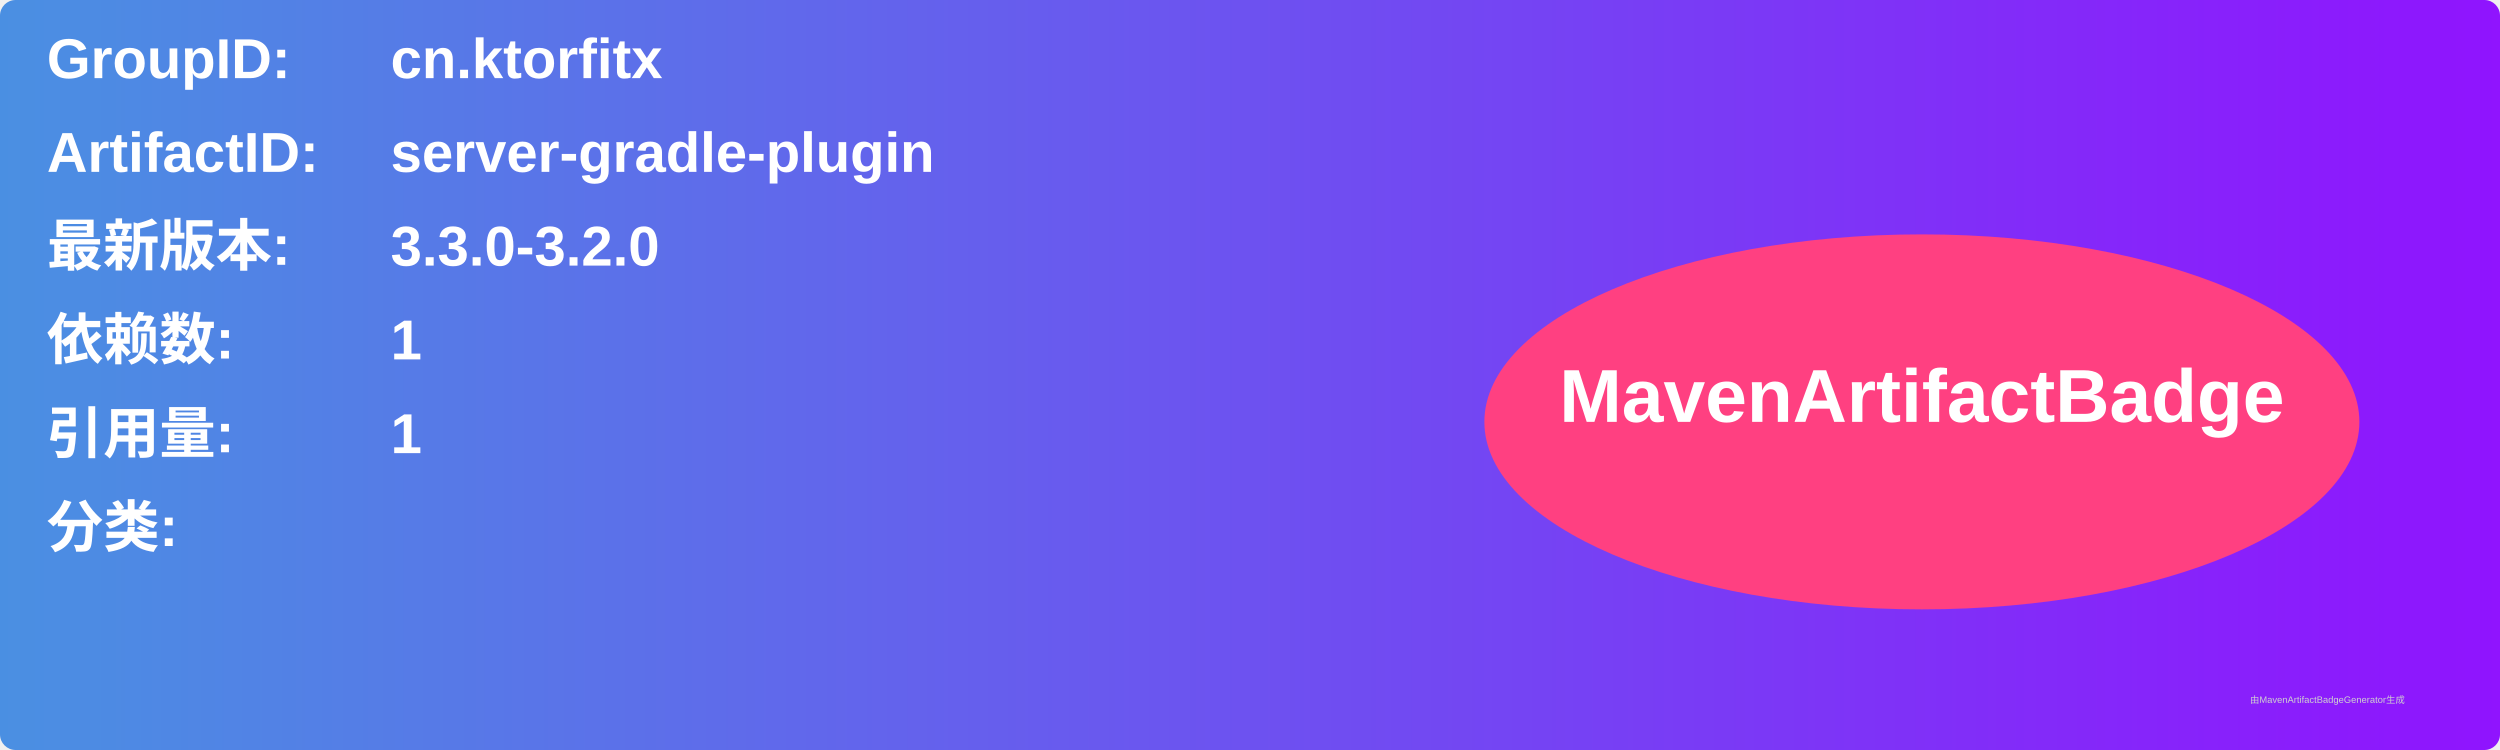
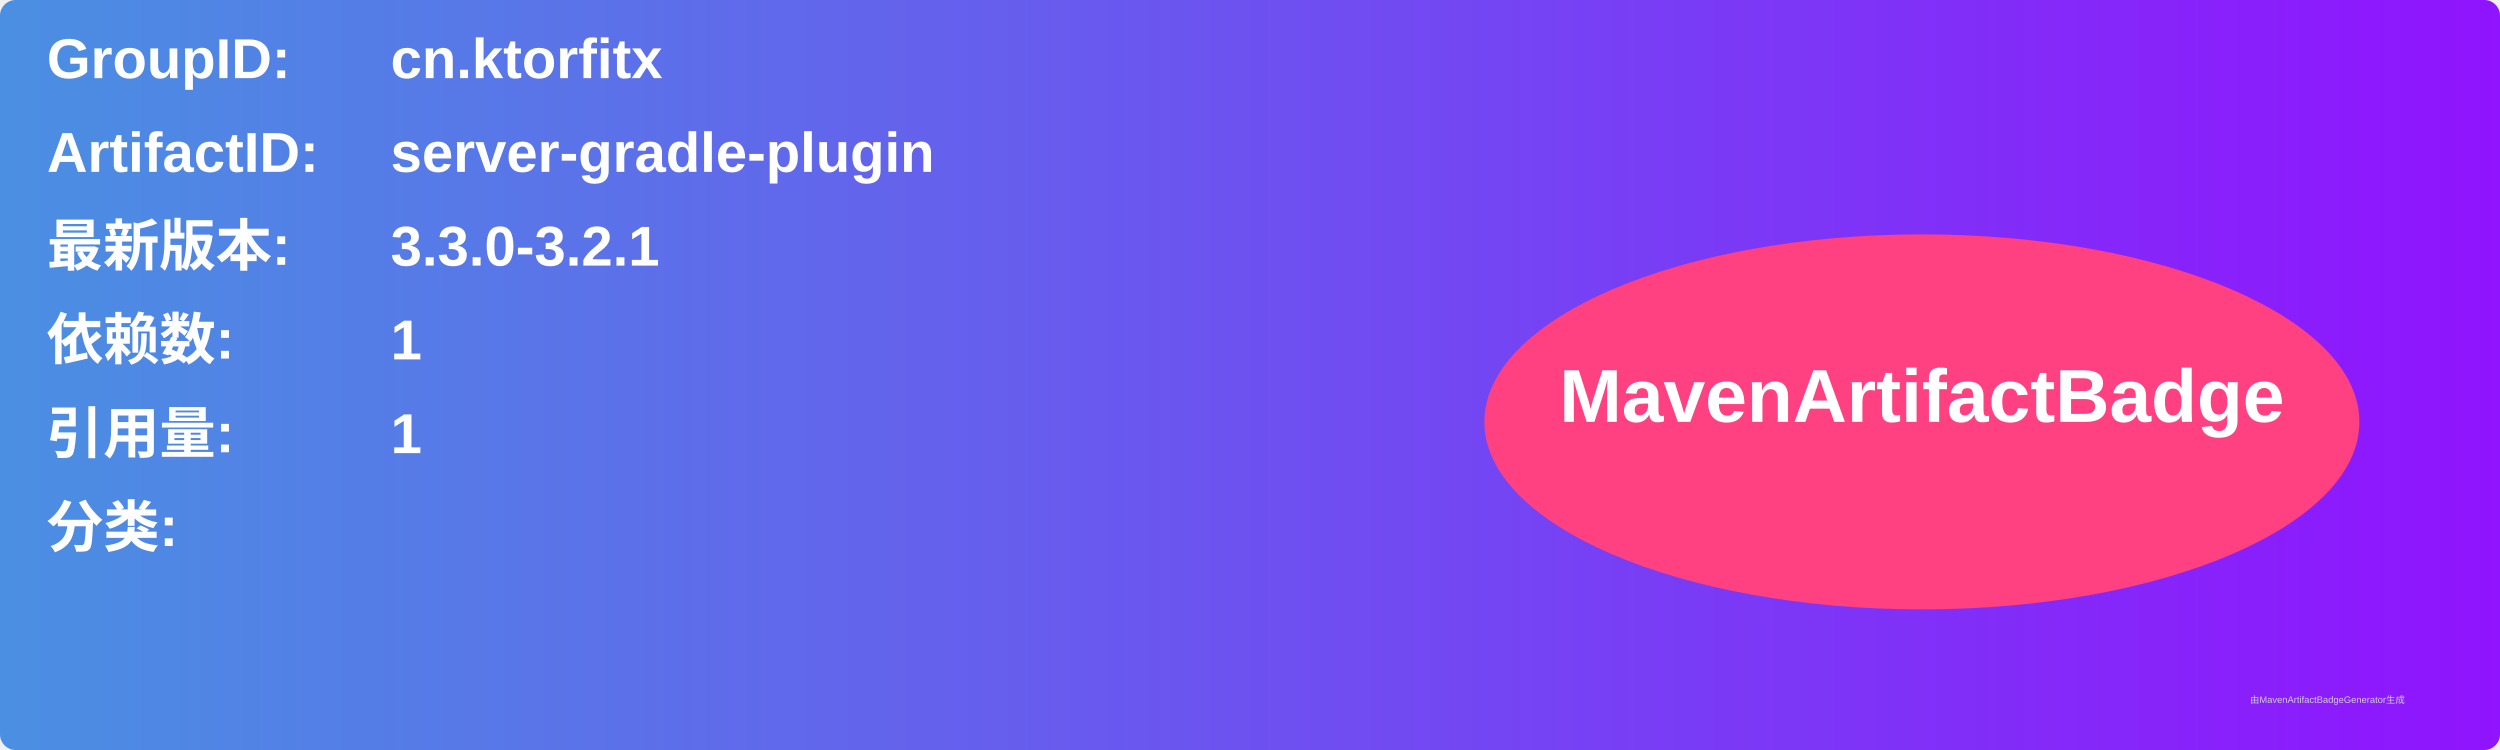
<svg xmlns="http://www.w3.org/2000/svg" width="800" height="240" viewBox="0 0 800 240">
  <linearGradient id="grad" x1="0%" y1="0%" x2="100%" y2="0%">
    <stop offset="0%" stop-color="#4a90e2" />
    <stop offset="100%" stop-color="#9013fe" />
  </linearGradient>
  <rect width="100%" height="100%" rx="5" ry="5" fill="url(#grad)" />
  <g transform="translate(15, 15)">
    <text x="0" y="10" font-family="Arial" font-size="18" fill="white" font-weight="bold" width="260">GroupID:</text>
    <text x="110" y="10" font-family="Arial" font-size="18" fill="white" font-weight="bold" width="460">cn.ktorfitx</text>
    <text x="0" y="40" font-family="Arial" font-size="18" fill="white" font-weight="bold" width="260">ArtifactID:</text>
    <text x="110" y="40" font-family="Arial" font-size="18" fill="white" font-weight="bold" width="460">server-gradle-plugin</text>
    <text x="0" y="70" font-family="Arial" font-size="18" fill="white" font-weight="bold">最新版本:</text>
    <text x="110" y="70" font-family="Arial" font-size="18" fill="white" font-weight="bold">
-       <tspan font-weight="bold">3.3.0-3.2.0</tspan>
+       <tspan font-weight="bold">3.3.0-3.2.1</tspan>
    </text>
    <text x="0" y="100" font-family="Arial" font-size="18" fill="white" font-weight="bold">依赖数: </text>
    <text x="110" y="100" font-family="Arial" font-size="18" fill="white">
      <tspan font-weight="bold">1</tspan>
    </text>
    <text x="0" y="130" font-family="Arial" font-size="18" fill="white" font-weight="bold">引用量: </text>
    <text x="110" y="130" font-family="Arial" font-size="18" fill="white">
      <tspan font-weight="bold">1</tspan>
    </text>
    <text x="0" y="160" font-family="Arial" font-size="18" fill="white" font-weight="bold">分类:</text>
    <text x="10" y="190" font-family="Arial" font-size="10" fill="white">
      <tspan font-weight="bold" />
    </text>
    <ellipse cx="600" cy="120" rx="140" ry="60" fill="#ff4081" />
    <text x="600" y="120" text-anchor="middle" font-family="Arial" font-size="24" fill="white" font-weight="bold">MavenArtifactBadge</text>
  </g>
  <text x="720" y="225" font-family="Arial" font-size="3" fill="#d0d0d0">由MavenArtifactBadgeGenerator生成</text>
</svg>
